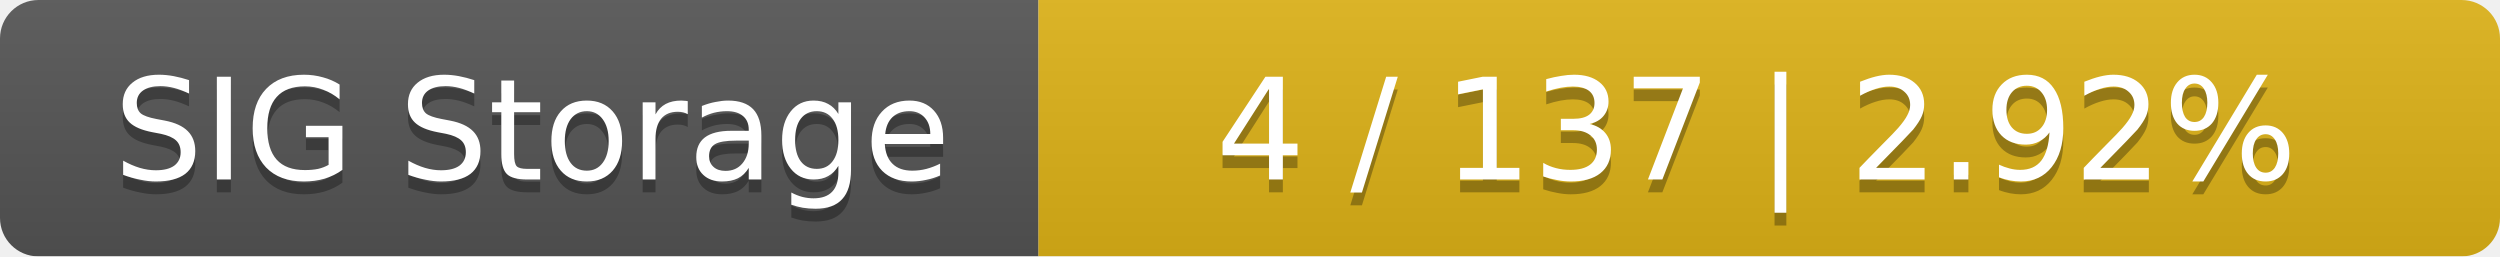
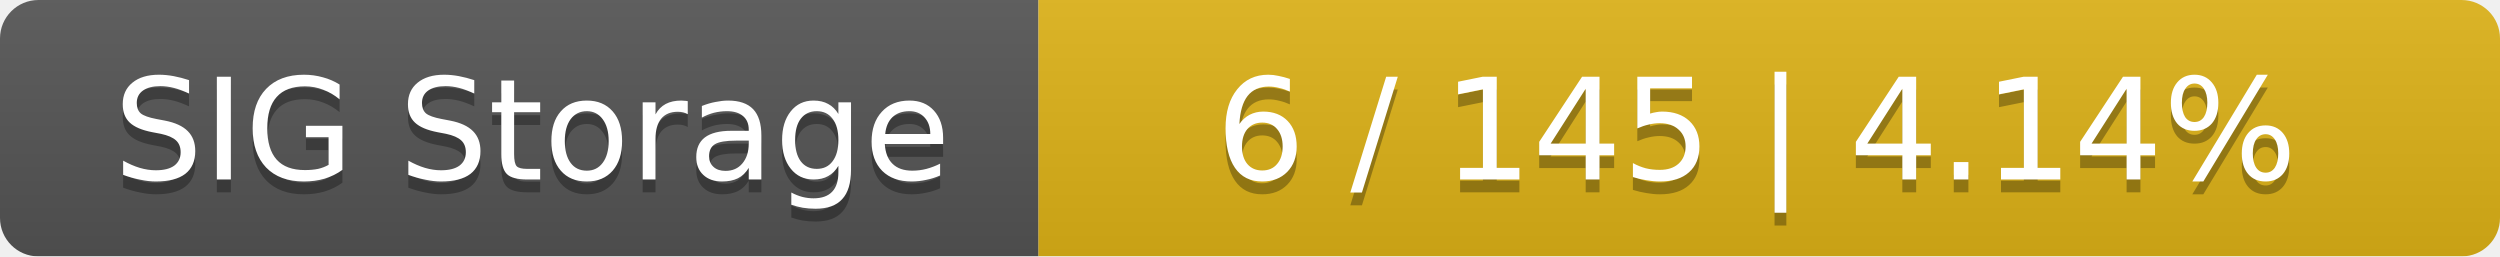
<svg xmlns="http://www.w3.org/2000/svg" width="195" height="20">
  <linearGradient id="smooth" x2="0" y2="100%">
    <stop offset="0" stop-color="#bbb" stop-opacity=".1" />
    <stop offset="1" stop-opacity=".1" />
  </linearGradient>
  <mask id="round">
    <rect width="195" height="20" rx="3" fill="#fff" />
  </mask>
  <g mask="url(#round)">
    <rect width="81" height="20" fill="#555" />
    <rect x="81" width="114" height="20" fill="#dfb317" />
    <rect width="195" height="20" fill="url(#smooth)" />
  </g>
  <g fill="#fff" text-anchor="middle" font-family="DejaVu Sans,Verdana,Geneva,sans-serif" font-size="11">
    <text x="41.5" y="15" fill="#010101" fill-opacity=".3">SIG Storage</text>
    <text x="41.5" y="14">SIG Storage</text>
-     <text x="137" y="15" fill="#010101" fill-opacity=".3">4 / 137    |    2.92%</text>
-     <text x="137" y="14">4 / 137    |    2.92%</text>
+     <text x="137" y="15" fill="#010101" fill-opacity=".3">6 / 145    |    4.14%</text>
+     <text x="137" y="14">6 / 145    |    4.14%</text>
  </g>
</svg>
